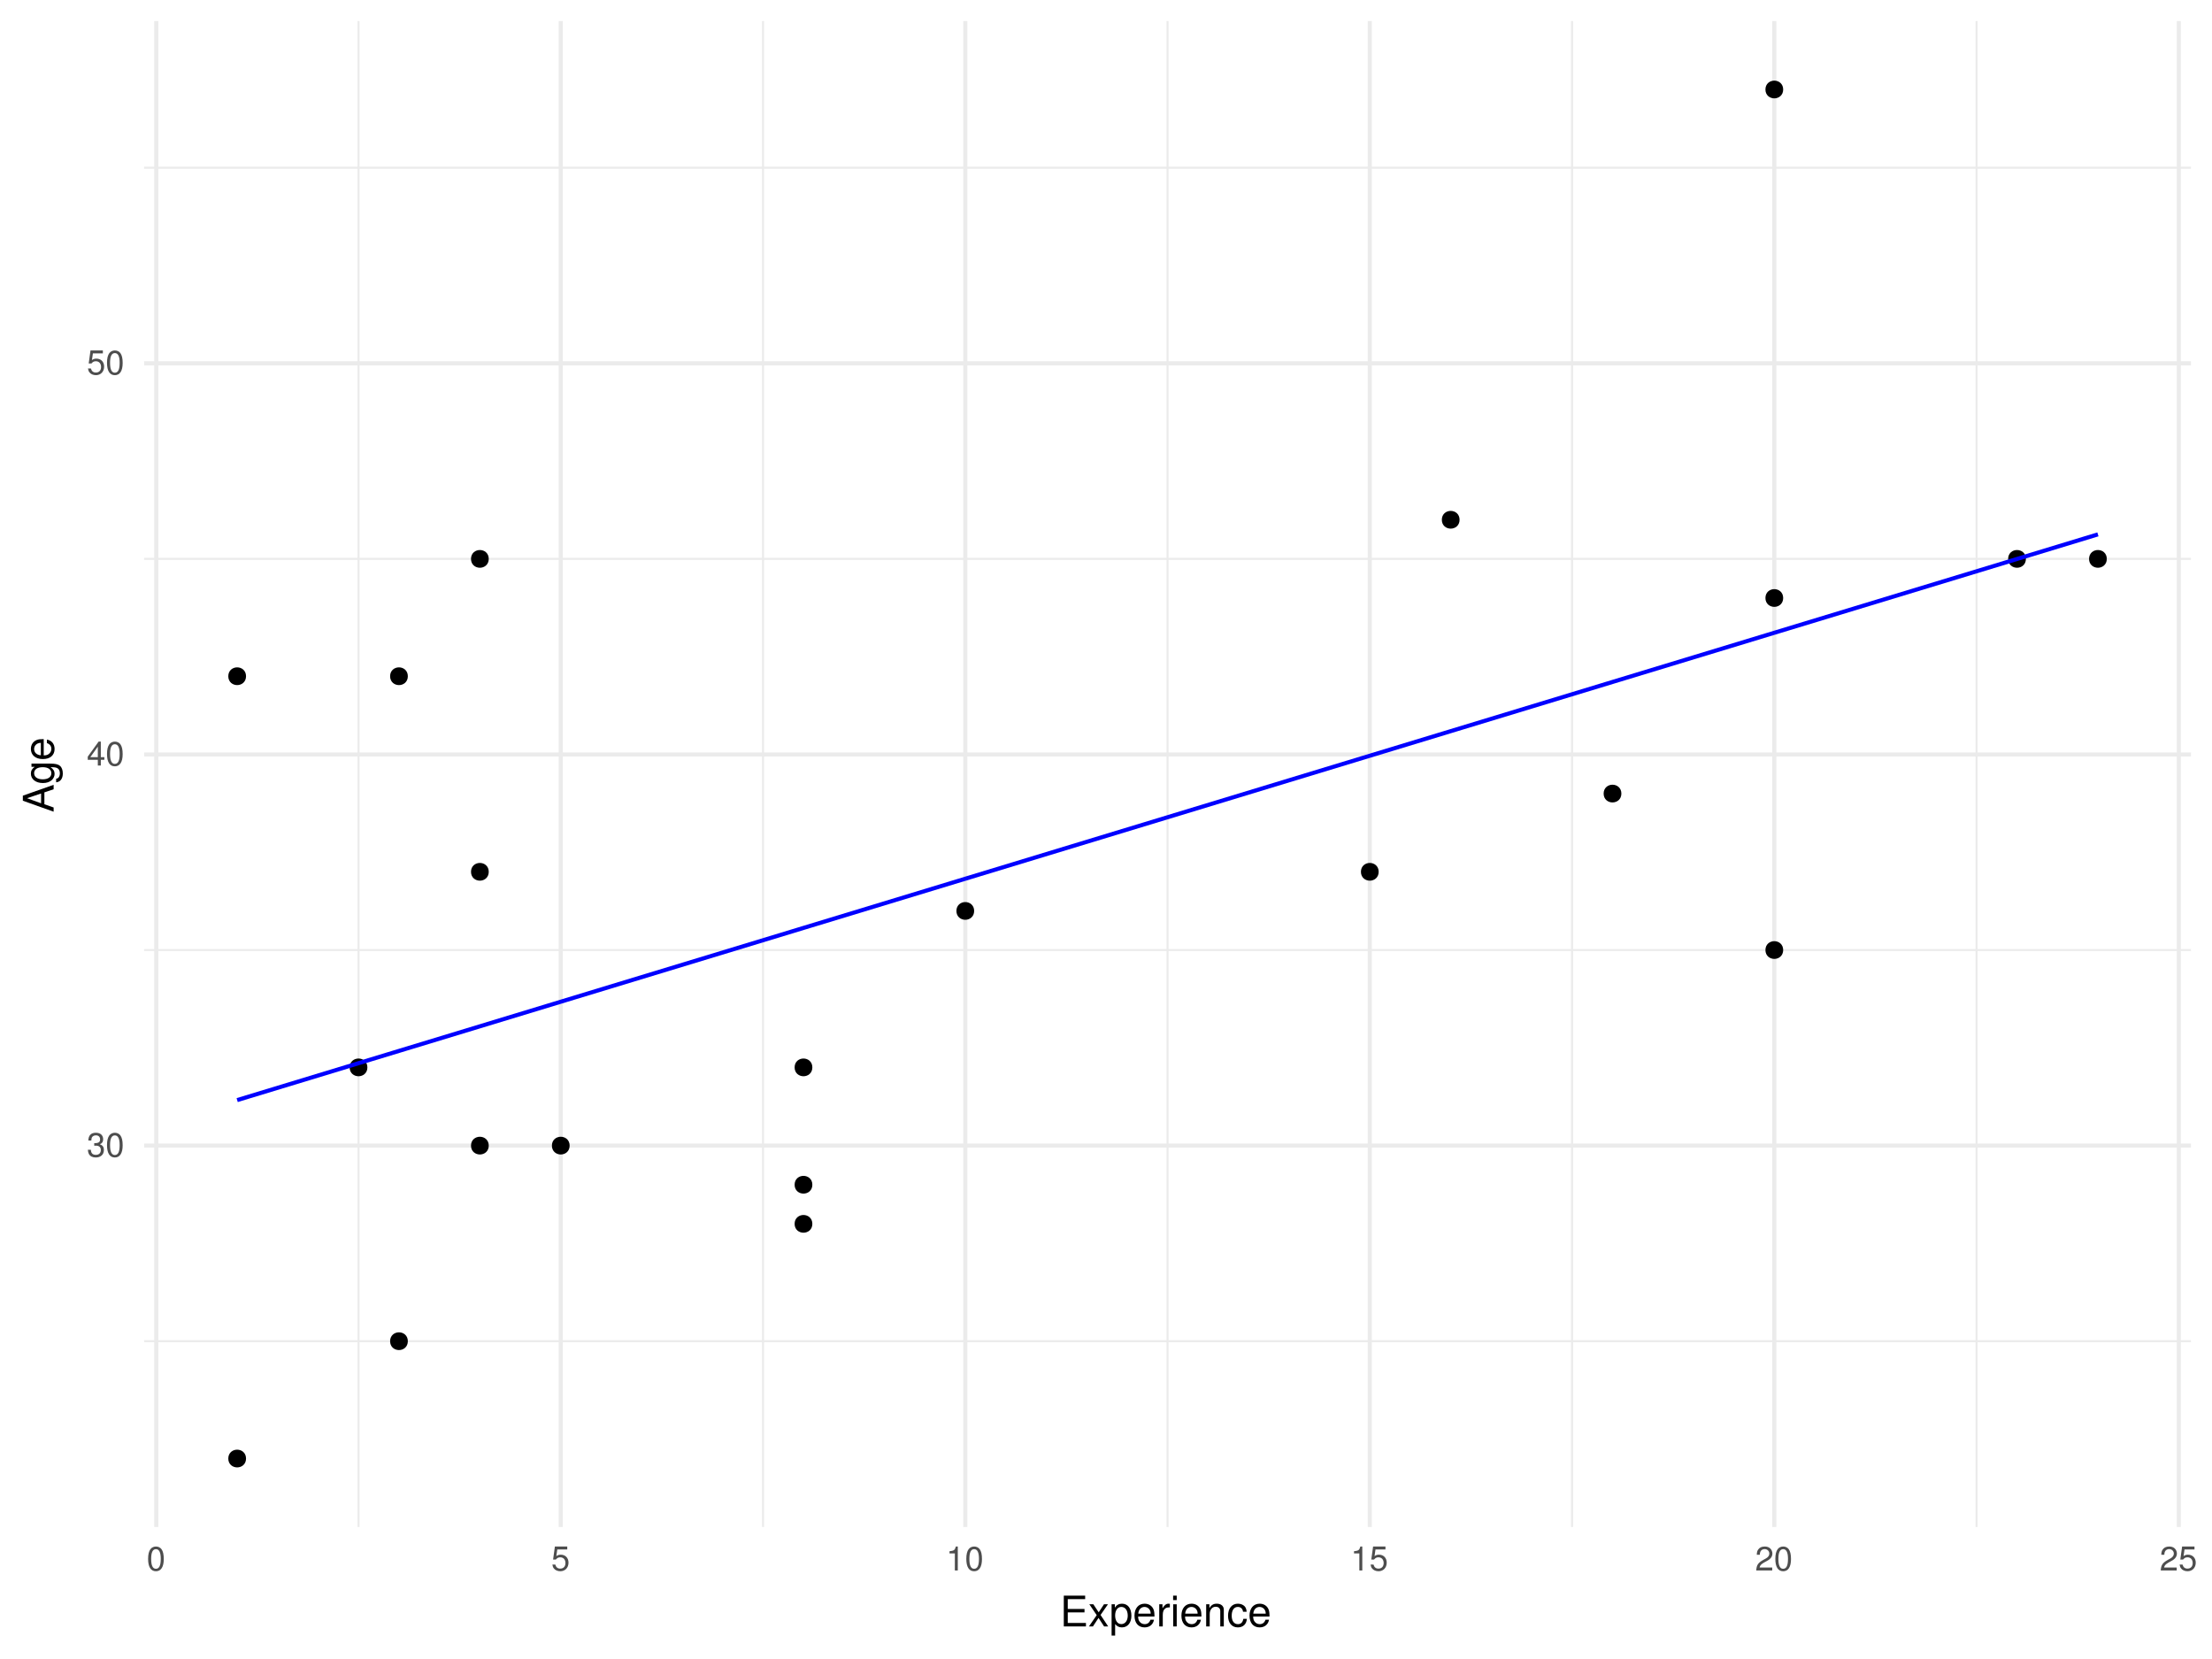
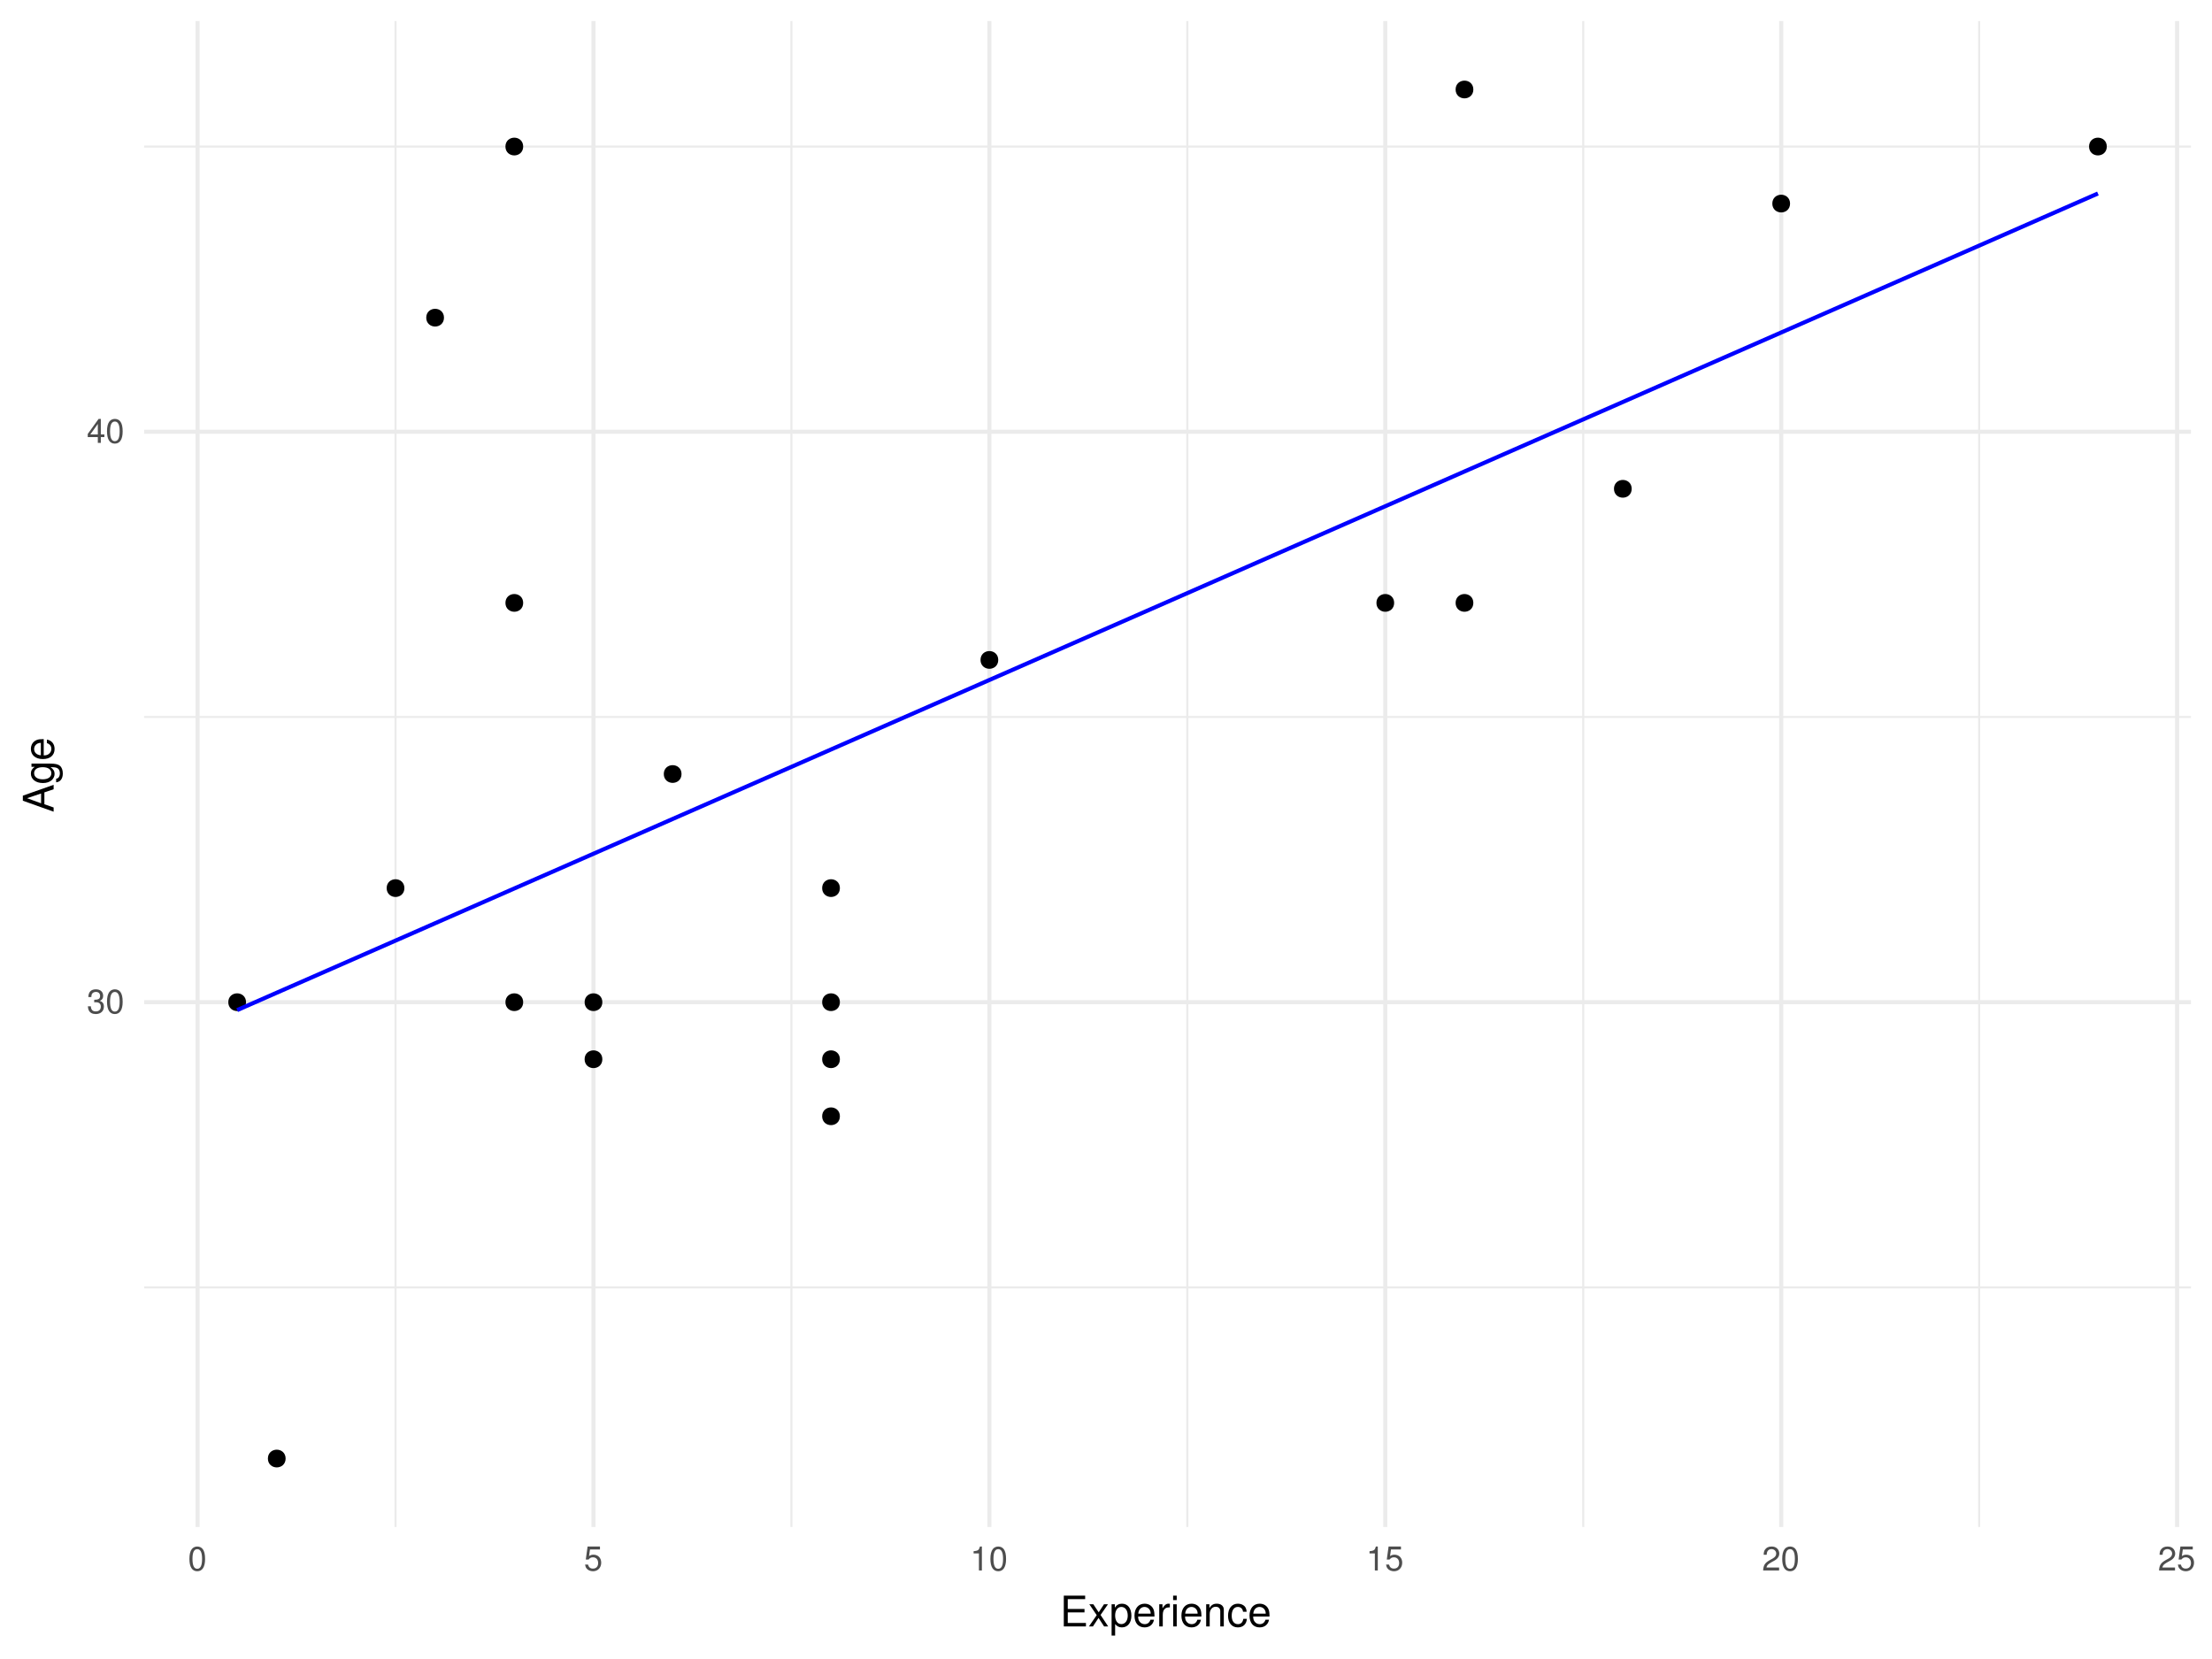
<svg xmlns="http://www.w3.org/2000/svg" xmlns:xlink="http://www.w3.org/1999/xlink" width="576pt" height="432pt" viewBox="0 0 576 432" version="1.1">
  <defs>
    <g>
      <symbol overflow="visible" id="glyph0-0">
        <path style="stroke:none;" d="" />
      </symbol>
      <symbol overflow="visible" id="glyph0-1">
        <path style="stroke:none;" d="M 1.938 -2.859 L 2.047 -2.859 L 2.359 -2.875 C 3.219 -2.875 3.656 -2.484 3.656 -1.734 C 3.656 -0.953 3.172 -0.484 2.359 -0.484 C 1.516 -0.484 1.109 -0.906 1.062 -1.812 L 0.281 -1.812 C 0.312 -1.312 0.406 -0.984 0.547 -0.703 C 0.875 -0.109 1.484 0.203 2.344 0.203 C 3.625 0.203 4.453 -0.562 4.453 -1.734 C 4.453 -2.531 4.141 -2.969 3.391 -3.234 C 3.969 -3.453 4.266 -3.891 4.266 -4.516 C 4.266 -5.594 3.547 -6.234 2.359 -6.234 C 1.109 -6.234 0.438 -5.547 0.406 -4.219 L 1.188 -4.219 C 1.203 -4.594 1.234 -4.812 1.328 -5 C 1.5 -5.344 1.891 -5.562 2.375 -5.562 C 3.062 -5.562 3.469 -5.156 3.469 -4.5 C 3.469 -4.062 3.312 -3.797 2.969 -3.656 C 2.766 -3.562 2.484 -3.531 1.938 -3.516 Z M 1.938 -2.859 " />
      </symbol>
      <symbol overflow="visible" id="glyph0-2">
        <path style="stroke:none;" d="M 2.422 -6.234 C 1.844 -6.234 1.312 -5.984 0.984 -5.547 C 0.578 -5 0.375 -4.172 0.375 -3.016 C 0.375 -0.922 1.078 0.203 2.422 0.203 C 3.734 0.203 4.453 -0.922 4.453 -2.969 C 4.453 -4.172 4.266 -4.984 3.859 -5.547 C 3.531 -5.984 3.016 -6.234 2.422 -6.234 Z M 2.422 -5.547 C 3.25 -5.547 3.672 -4.703 3.672 -3.031 C 3.672 -1.266 3.266 -0.438 2.406 -0.438 C 1.578 -0.438 1.172 -1.297 1.172 -3.016 C 1.172 -4.719 1.578 -5.547 2.422 -5.547 Z M 2.422 -5.547 " />
      </symbol>
      <symbol overflow="visible" id="glyph0-3">
        <path style="stroke:none;" d="M 2.875 -1.5 L 2.875 0 L 3.656 0 L 3.656 -1.5 L 4.578 -1.5 L 4.578 -2.188 L 3.656 -2.188 L 3.656 -6.234 L 3.078 -6.234 L 0.25 -2.312 L 0.25 -1.5 Z M 2.875 -2.188 L 0.922 -2.188 L 2.875 -4.922 Z M 2.875 -2.188 " />
      </symbol>
      <symbol overflow="visible" id="glyph0-4">
        <path style="stroke:none;" d="M 4.188 -6.234 L 0.969 -6.234 L 0.5 -2.844 L 1.219 -2.844 C 1.578 -3.266 1.875 -3.422 2.359 -3.422 C 3.188 -3.422 3.719 -2.844 3.719 -1.922 C 3.719 -1.031 3.203 -0.484 2.359 -0.484 C 1.688 -0.484 1.266 -0.828 1.078 -1.531 L 0.312 -1.531 C 0.406 -1.016 0.5 -0.781 0.688 -0.547 C 1.031 -0.078 1.672 0.203 2.375 0.203 C 3.641 0.203 4.516 -0.719 4.516 -2.031 C 4.516 -3.266 3.688 -4.109 2.5 -4.109 C 2.062 -4.109 1.703 -4 1.344 -3.734 L 1.594 -5.469 L 4.188 -5.469 Z M 4.188 -6.234 " />
      </symbol>
      <symbol overflow="visible" id="glyph0-5">
        <path style="stroke:none;" d="M 2.281 -4.438 L 2.281 0 L 3.047 0 L 3.047 -6.234 L 2.547 -6.234 C 2.266 -5.281 2.094 -5.141 0.891 -5 L 0.891 -4.438 Z M 2.281 -4.438 " />
      </symbol>
      <symbol overflow="visible" id="glyph0-6">
        <path style="stroke:none;" d="M 4.453 -0.766 L 1.172 -0.766 C 1.25 -1.281 1.531 -1.594 2.297 -2.047 L 3.172 -2.531 C 4.047 -3 4.5 -3.641 4.5 -4.406 C 4.5 -4.922 4.281 -5.406 3.922 -5.75 C 3.547 -6.078 3.094 -6.234 2.5 -6.234 C 1.703 -6.234 1.125 -5.953 0.781 -5.422 C 0.547 -5.094 0.453 -4.703 0.438 -4.078 L 1.219 -4.078 C 1.234 -4.5 1.297 -4.75 1.406 -4.953 C 1.594 -5.328 2 -5.562 2.469 -5.562 C 3.172 -5.562 3.703 -5.062 3.703 -4.391 C 3.703 -3.891 3.406 -3.469 2.859 -3.156 L 2.047 -2.703 C 0.75 -1.969 0.375 -1.375 0.297 0 L 4.453 0 Z M 4.453 -0.766 " />
      </symbol>
      <symbol overflow="visible" id="glyph1-0">
        <path style="stroke:none;" d="" />
      </symbol>
      <symbol overflow="visible" id="glyph1-1">
        <path style="stroke:none;" d="M 2.016 -3.656 L 6.375 -3.656 L 6.375 -4.547 L 2.016 -4.547 L 2.016 -7.109 L 6.547 -7.109 L 6.547 -8.016 L 0.984 -8.016 L 0.984 0 L 6.75 0 L 6.75 -0.906 L 2.016 -0.906 Z M 2.016 -3.656 " />
      </symbol>
      <symbol overflow="visible" id="glyph1-2">
        <path style="stroke:none;" d="M 3.219 -2.984 L 5.141 -5.766 L 4.109 -5.766 L 2.734 -3.672 L 1.344 -5.766 L 0.297 -5.766 L 2.219 -2.938 L 0.188 0 L 1.234 0 L 2.688 -2.219 L 4.141 0 L 5.203 0 Z M 3.219 -2.984 " />
      </symbol>
      <symbol overflow="visible" id="glyph1-3">
        <path style="stroke:none;" d="M 0.594 2.391 L 1.516 2.391 L 1.516 -0.609 C 2 -0.016 2.547 0.25 3.281 0.25 C 4.781 0.25 5.75 -0.953 5.75 -2.781 C 5.75 -4.719 4.812 -5.922 3.281 -5.922 C 2.5 -5.922 1.875 -5.578 1.438 -4.891 L 1.438 -5.766 L 0.594 -5.766 Z M 3.125 -5.078 C 4.141 -5.078 4.797 -4.188 4.797 -2.812 C 4.797 -1.5 4.125 -0.609 3.125 -0.609 C 2.156 -0.609 1.516 -1.484 1.516 -2.844 C 1.516 -4.188 2.156 -5.078 3.125 -5.078 Z M 3.125 -5.078 " />
      </symbol>
      <symbol overflow="visible" id="glyph1-4">
        <path style="stroke:none;" d="M 5.641 -2.578 C 5.641 -3.453 5.578 -3.984 5.406 -4.406 C 5.031 -5.359 4.156 -5.922 3.078 -5.922 C 1.469 -5.922 0.438 -4.703 0.438 -2.812 C 0.438 -0.906 1.438 0.25 3.062 0.25 C 4.375 0.25 5.297 -0.5 5.516 -1.75 L 4.594 -1.75 C 4.344 -0.984 3.828 -0.594 3.094 -0.594 C 2.516 -0.594 2.016 -0.859 1.703 -1.344 C 1.484 -1.672 1.406 -2 1.391 -2.578 Z M 1.422 -3.328 C 1.5 -4.391 2.141 -5.078 3.062 -5.078 C 3.969 -5.078 4.656 -4.328 4.656 -3.391 C 4.656 -3.359 4.656 -3.344 4.656 -3.328 Z M 1.422 -3.328 " />
      </symbol>
      <symbol overflow="visible" id="glyph1-5">
        <path style="stroke:none;" d="M 0.766 -5.766 L 0.766 0 L 1.688 0 L 1.688 -2.984 C 1.688 -3.812 1.891 -4.359 2.328 -4.672 C 2.625 -4.891 2.891 -4.953 3.531 -4.969 L 3.531 -5.891 C 3.375 -5.922 3.297 -5.922 3.172 -5.922 C 2.578 -5.922 2.141 -5.578 1.609 -4.719 L 1.609 -5.766 Z M 0.766 -5.766 " />
      </symbol>
      <symbol overflow="visible" id="glyph1-6">
        <path style="stroke:none;" d="M 1.656 -5.766 L 0.734 -5.766 L 0.734 0 L 1.656 0 Z M 1.656 -8.016 L 0.719 -8.016 L 0.719 -6.859 L 1.656 -6.859 Z M 1.656 -8.016 " />
      </symbol>
      <symbol overflow="visible" id="glyph1-7">
        <path style="stroke:none;" d="M 0.766 -5.766 L 0.766 0 L 1.688 0 L 1.688 -3.172 C 1.688 -4.359 2.312 -5.125 3.25 -5.125 C 3.984 -5.125 4.438 -4.688 4.438 -4 L 4.438 0 L 5.359 0 L 5.359 -4.359 C 5.359 -5.312 4.641 -5.922 3.531 -5.922 C 2.672 -5.922 2.125 -5.594 1.609 -4.797 L 1.609 -5.766 Z M 0.766 -5.766 " />
      </symbol>
      <symbol overflow="visible" id="glyph1-8">
        <path style="stroke:none;" d="M 5.188 -3.828 C 5.141 -4.391 5.016 -4.75 4.797 -5.078 C 4.406 -5.609 3.703 -5.922 2.906 -5.922 C 1.359 -5.922 0.344 -4.703 0.344 -2.781 C 0.344 -0.922 1.328 0.25 2.891 0.25 C 4.266 0.25 5.141 -0.578 5.25 -1.984 L 4.328 -1.984 C 4.172 -1.062 3.703 -0.594 2.922 -0.594 C 1.906 -0.594 1.297 -1.422 1.297 -2.781 C 1.297 -4.219 1.891 -5.078 2.891 -5.078 C 3.656 -5.078 4.141 -4.625 4.25 -3.828 Z M 5.188 -3.828 " />
      </symbol>
      <symbol overflow="visible" id="glyph2-0">
        <path style="stroke:none;" d="" />
      </symbol>
      <symbol overflow="visible" id="glyph2-1">
        <path style="stroke:none;" d="M -2.406 -5.219 L 0 -6.031 L 0 -7.188 L -8.016 -4.359 L -8.016 -3.047 L 0 -0.188 L 0 -1.281 L -2.406 -2.125 Z M -3.266 -4.922 L -3.266 -2.375 L -6.922 -3.703 Z M -3.266 -4.922 " />
      </symbol>
      <symbol overflow="visible" id="glyph2-2">
        <path style="stroke:none;" d="M -5.766 -4.531 L -4.922 -4.531 C -5.609 -4.062 -5.922 -3.516 -5.922 -2.766 C -5.922 -1.312 -4.656 -0.312 -2.781 -0.312 C -1.844 -0.312 -1.062 -0.578 -0.516 -1.047 C -0.031 -1.469 0.25 -2.094 0.25 -2.688 C 0.25 -3.422 -0.062 -3.922 -0.781 -4.438 L -0.484 -4.438 C 0.297 -4.438 0.766 -4.344 1.094 -4.109 C 1.438 -3.875 1.625 -3.406 1.625 -2.844 C 1.625 -2.422 1.516 -2.047 1.312 -1.797 C 1.156 -1.578 1 -1.5 0.656 -1.438 L 0.656 -0.5 C 1.75 -0.609 2.391 -1.453 2.391 -2.812 C 2.391 -3.656 2.125 -4.406 1.656 -4.781 C 1.141 -5.219 0.406 -5.375 -0.953 -5.375 L -5.766 -5.375 Z M -5.078 -2.875 C -5.078 -3.859 -4.25 -4.438 -2.812 -4.438 C -1.438 -4.438 -0.594 -3.844 -0.594 -2.875 C -0.594 -1.875 -1.438 -1.281 -2.844 -1.281 C -4.219 -1.281 -5.078 -1.891 -5.078 -2.875 Z M -5.078 -2.875 " />
      </symbol>
      <symbol overflow="visible" id="glyph2-3">
        <path style="stroke:none;" d="M -2.578 -5.641 C -3.453 -5.641 -3.984 -5.578 -4.406 -5.406 C -5.359 -5.031 -5.922 -4.156 -5.922 -3.078 C -5.922 -1.469 -4.703 -0.438 -2.812 -0.438 C -0.906 -0.438 0.25 -1.438 0.25 -3.062 C 0.25 -4.375 -0.5 -5.297 -1.75 -5.516 L -1.75 -4.594 C -0.984 -4.344 -0.594 -3.828 -0.594 -3.094 C -0.594 -2.516 -0.859 -2.016 -1.344 -1.703 C -1.672 -1.484 -2 -1.406 -2.578 -1.391 Z M -3.328 -1.422 C -4.391 -1.5 -5.078 -2.141 -5.078 -3.062 C -5.078 -3.969 -4.328 -4.656 -3.391 -4.656 C -3.359 -4.656 -3.344 -4.656 -3.328 -4.656 Z M -3.328 -1.422 " />
      </symbol>
    </g>
    <clipPath id="clip1">
-       <path d="M 37.531 348 L 571 348 L 571 350 L 37.531 350 Z M 37.531 348 " />
+       <path d="M 37.531 334 L 571 334 L 571 336 L 37.531 336 Z M 37.531 334 " />
    </clipPath>
    <clipPath id="clip2">
-       <path d="M 37.531 247 L 571 247 L 571 248 L 37.531 248 Z M 37.531 247 " />
+       <path d="M 37.531 186 L 571 186 L 571 187 L 37.531 187 Z M 37.531 186 " />
    </clipPath>
    <clipPath id="clip3">
-       <path d="M 37.531 145 L 571 145 L 571 146 L 37.531 146 Z M 37.531 145 " />
+       <path d="M 37.531 37 L 571 37 L 571 39 L 37.531 39 Z M 37.531 37 " />
    </clipPath>
    <clipPath id="clip4">
-       <path d="M 37.531 43 L 571 43 L 571 44 L 37.531 44 Z M 37.531 43 " />
+       <path d="M 102 5.48 L 104 5.48 L 104 398 L 102 398 Z M 102 5.48 " />
    </clipPath>
    <clipPath id="clip5">
-       <path d="M 93 5.48 L 94 5.48 L 94 398 L 93 398 Z M 93 5.48 " />
+       <path d="M 205 5.48 L 207 5.48 L 207 398 L 205 398 Z M 205 5.48 " />
    </clipPath>
    <clipPath id="clip6">
-       <path d="M 198 5.48 L 199 5.48 L 199 398 L 198 398 Z M 198 5.48 " />
+       <path d="M 308 5.48 L 310 5.48 L 310 398 L 308 398 Z M 308 5.48 " />
    </clipPath>
    <clipPath id="clip7">
-       <path d="M 303 5.48 L 305 5.48 L 305 398 L 303 398 Z M 303 5.48 " />
+       <path d="M 412 5.48 L 413 5.48 L 413 398 L 412 398 Z M 412 5.48 " />
    </clipPath>
    <clipPath id="clip8">
-       <path d="M 409 5.48 L 410 5.48 L 410 398 L 409 398 Z M 409 5.48 " />
+       <path d="M 515 5.48 L 516 5.48 L 516 398 L 515 398 Z M 515 5.48 " />
    </clipPath>
    <clipPath id="clip9">
-       <path d="M 514 5.48 L 515 5.48 L 515 398 L 514 398 Z M 514 5.48 " />
+       <path d="M 37.531 260 L 571.52 260 L 571.52 262 L 37.531 262 Z M 37.531 260 " />
    </clipPath>
    <clipPath id="clip10">
-       <path d="M 37.531 297 L 571.52 297 L 571.52 299 L 37.531 299 Z M 37.531 297 " />
+       <path d="M 37.531 111 L 571.52 111 L 571.52 113 L 37.531 113 Z M 37.531 111 " />
    </clipPath>
    <clipPath id="clip11">
-       <path d="M 37.531 195 L 571.52 195 L 571.52 197 L 37.531 197 Z M 37.531 195 " />
+       <path d="M 50 5.48 L 52 5.48 L 52 398.625 L 50 398.625 Z M 50 5.48 " />
    </clipPath>
    <clipPath id="clip12">
-       <path d="M 37.531 94 L 571.52 94 L 571.52 96 L 37.531 96 Z M 37.531 94 " />
+       <path d="M 154 5.48 L 156 5.48 L 156 398.625 L 154 398.625 Z M 154 5.48 " />
    </clipPath>
    <clipPath id="clip13">
-       <path d="M 40 5.48 L 42 5.48 L 42 398.625 L 40 398.625 Z M 40 5.48 " />
+       <path d="M 257 5.48 L 259 5.48 L 259 398.625 L 257 398.625 Z M 257 5.48 " />
    </clipPath>
    <clipPath id="clip14">
-       <path d="M 145 5.48 L 147 5.48 L 147 398.625 L 145 398.625 Z M 145 5.48 " />
+       <path d="M 360 5.48 L 362 5.48 L 362 398.625 L 360 398.625 Z M 360 5.48 " />
    </clipPath>
    <clipPath id="clip15">
-       <path d="M 250 5.48 L 252 5.48 L 252 398.625 L 250 398.625 Z M 250 5.48 " />
+       <path d="M 463 5.48 L 465 5.48 L 465 398.625 L 463 398.625 Z M 463 5.48 " />
    </clipPath>
    <clipPath id="clip16">
-       <path d="M 356 5.48 L 358 5.48 L 358 398.625 L 356 398.625 Z M 356 5.48 " />
-     </clipPath>
-     <clipPath id="clip17">
-       <path d="M 461 5.48 L 463 5.48 L 463 398.625 L 461 398.625 Z M 461 5.48 " />
-     </clipPath>
-     <clipPath id="clip18">
      <path d="M 566 5.48 L 568 5.48 L 568 398.625 L 566 398.625 Z M 566 5.48 " />
    </clipPath>
  </defs>
  <g id="surface8">
    <g clip-path="url(#clip1)" clip-rule="nonzero">
-       <path style="fill:none;stroke-width:0.533;stroke-linecap:butt;stroke-linejoin:round;stroke:rgb(92.157%,92.157%,92.157%);stroke-opacity:1;stroke-miterlimit:10;" d="M 37.531 349.242 L 570.52 349.242 " />
+       <path style="fill:none;stroke-width:0.533;stroke-linecap:butt;stroke-linejoin:round;stroke:rgb(92.157%,92.157%,92.157%);stroke-opacity:1;stroke-miterlimit:10;" d="M 37.531 335.238 L 570.52 335.238 " />
    </g>
    <g clip-path="url(#clip2)" clip-rule="nonzero">
-       <path style="fill:none;stroke-width:0.533;stroke-linecap:butt;stroke-linejoin:round;stroke:rgb(92.157%,92.157%,92.157%);stroke-opacity:1;stroke-miterlimit:10;" d="M 37.531 247.387 L 570.52 247.387 " />
+       <path style="fill:none;stroke-width:0.533;stroke-linecap:butt;stroke-linejoin:round;stroke:rgb(92.157%,92.157%,92.157%);stroke-opacity:1;stroke-miterlimit:10;" d="M 37.531 186.699 L 570.52 186.699 " />
    </g>
    <g clip-path="url(#clip3)" clip-rule="nonzero">
-       <path style="fill:none;stroke-width:0.533;stroke-linecap:butt;stroke-linejoin:round;stroke:rgb(92.157%,92.157%,92.157%);stroke-opacity:1;stroke-miterlimit:10;" d="M 37.531 145.531 L 570.52 145.531 " />
+       <path style="fill:none;stroke-width:0.533;stroke-linecap:butt;stroke-linejoin:round;stroke:rgb(92.157%,92.157%,92.157%);stroke-opacity:1;stroke-miterlimit:10;" d="M 37.531 38.16 L 570.52 38.16 " />
    </g>
    <g clip-path="url(#clip4)" clip-rule="nonzero">
-       <path style="fill:none;stroke-width:0.533;stroke-linecap:butt;stroke-linejoin:round;stroke:rgb(92.157%,92.157%,92.157%);stroke-opacity:1;stroke-miterlimit:10;" d="M 37.531 43.676 L 570.52 43.676 " />
+       <path style="fill:none;stroke-width:0.533;stroke-linecap:butt;stroke-linejoin:round;stroke:rgb(92.157%,92.157%,92.157%);stroke-opacity:1;stroke-miterlimit:10;" d="M 102.996 397.625 L 102.996 5.48 " />
    </g>
    <g clip-path="url(#clip5)" clip-rule="nonzero">
-       <path style="fill:none;stroke-width:0.533;stroke-linecap:butt;stroke-linejoin:round;stroke:rgb(92.157%,92.157%,92.157%);stroke-opacity:1;stroke-miterlimit:10;" d="M 93.359 397.625 L 93.359 5.48 " />
+       <path style="fill:none;stroke-width:0.533;stroke-linecap:butt;stroke-linejoin:round;stroke:rgb(92.157%,92.157%,92.157%);stroke-opacity:1;stroke-miterlimit:10;" d="M 206.086 397.625 L 206.086 5.48 " />
    </g>
    <g clip-path="url(#clip6)" clip-rule="nonzero">
-       <path style="fill:none;stroke-width:0.533;stroke-linecap:butt;stroke-linejoin:round;stroke:rgb(92.157%,92.157%,92.157%);stroke-opacity:1;stroke-miterlimit:10;" d="M 198.691 397.625 L 198.691 5.48 " />
+       <path style="fill:none;stroke-width:0.533;stroke-linecap:butt;stroke-linejoin:round;stroke:rgb(92.157%,92.157%,92.157%);stroke-opacity:1;stroke-miterlimit:10;" d="M 309.18 397.625 L 309.18 5.48 " />
    </g>
    <g clip-path="url(#clip7)" clip-rule="nonzero">
-       <path style="fill:none;stroke-width:0.533;stroke-linecap:butt;stroke-linejoin:round;stroke:rgb(92.157%,92.157%,92.157%);stroke-opacity:1;stroke-miterlimit:10;" d="M 304.027 397.625 L 304.027 5.48 " />
+       <path style="fill:none;stroke-width:0.533;stroke-linecap:butt;stroke-linejoin:round;stroke:rgb(92.157%,92.157%,92.157%);stroke-opacity:1;stroke-miterlimit:10;" d="M 412.273 397.625 L 412.273 5.48 " />
    </g>
    <g clip-path="url(#clip8)" clip-rule="nonzero">
-       <path style="fill:none;stroke-width:0.533;stroke-linecap:butt;stroke-linejoin:round;stroke:rgb(92.157%,92.157%,92.157%);stroke-opacity:1;stroke-miterlimit:10;" d="M 409.359 397.625 L 409.359 5.48 " />
+       <path style="fill:none;stroke-width:0.533;stroke-linecap:butt;stroke-linejoin:round;stroke:rgb(92.157%,92.157%,92.157%);stroke-opacity:1;stroke-miterlimit:10;" d="M 515.367 397.625 L 515.367 5.48 " />
    </g>
    <g clip-path="url(#clip9)" clip-rule="nonzero">
-       <path style="fill:none;stroke-width:0.533;stroke-linecap:butt;stroke-linejoin:round;stroke:rgb(92.157%,92.157%,92.157%);stroke-opacity:1;stroke-miterlimit:10;" d="M 514.695 397.625 L 514.695 5.48 " />
+       <path style="fill:none;stroke-width:1.067;stroke-linecap:butt;stroke-linejoin:round;stroke:rgb(92.157%,92.157%,92.157%);stroke-opacity:1;stroke-miterlimit:10;" d="M 37.531 260.969 L 570.52 260.969 " />
    </g>
    <g clip-path="url(#clip10)" clip-rule="nonzero">
-       <path style="fill:none;stroke-width:1.067;stroke-linecap:butt;stroke-linejoin:round;stroke:rgb(92.157%,92.157%,92.157%);stroke-opacity:1;stroke-miterlimit:10;" d="M 37.531 298.316 L 570.52 298.316 " />
+       <path style="fill:none;stroke-width:1.067;stroke-linecap:butt;stroke-linejoin:round;stroke:rgb(92.157%,92.157%,92.157%);stroke-opacity:1;stroke-miterlimit:10;" d="M 37.531 112.43 L 570.52 112.43 " />
    </g>
    <g clip-path="url(#clip11)" clip-rule="nonzero">
-       <path style="fill:none;stroke-width:1.067;stroke-linecap:butt;stroke-linejoin:round;stroke:rgb(92.157%,92.157%,92.157%);stroke-opacity:1;stroke-miterlimit:10;" d="M 37.531 196.461 L 570.52 196.461 " />
+       <path style="fill:none;stroke-width:1.067;stroke-linecap:butt;stroke-linejoin:round;stroke:rgb(92.157%,92.157%,92.157%);stroke-opacity:1;stroke-miterlimit:10;" d="M 51.449 397.625 L 51.449 5.48 " />
    </g>
    <g clip-path="url(#clip12)" clip-rule="nonzero">
-       <path style="fill:none;stroke-width:1.067;stroke-linecap:butt;stroke-linejoin:round;stroke:rgb(92.157%,92.157%,92.157%);stroke-opacity:1;stroke-miterlimit:10;" d="M 37.531 94.605 L 570.52 94.605 " />
+       <path style="fill:none;stroke-width:1.067;stroke-linecap:butt;stroke-linejoin:round;stroke:rgb(92.157%,92.157%,92.157%);stroke-opacity:1;stroke-miterlimit:10;" d="M 154.539 397.625 L 154.539 5.48 " />
    </g>
    <g clip-path="url(#clip13)" clip-rule="nonzero">
-       <path style="fill:none;stroke-width:1.067;stroke-linecap:butt;stroke-linejoin:round;stroke:rgb(92.157%,92.157%,92.157%);stroke-opacity:1;stroke-miterlimit:10;" d="M 40.691 397.625 L 40.691 5.48 " />
+       <path style="fill:none;stroke-width:1.067;stroke-linecap:butt;stroke-linejoin:round;stroke:rgb(92.157%,92.157%,92.157%);stroke-opacity:1;stroke-miterlimit:10;" d="M 257.633 397.625 L 257.633 5.48 " />
    </g>
    <g clip-path="url(#clip14)" clip-rule="nonzero">
-       <path style="fill:none;stroke-width:1.067;stroke-linecap:butt;stroke-linejoin:round;stroke:rgb(92.157%,92.157%,92.157%);stroke-opacity:1;stroke-miterlimit:10;" d="M 146.023 397.625 L 146.023 5.48 " />
+       <path style="fill:none;stroke-width:1.067;stroke-linecap:butt;stroke-linejoin:round;stroke:rgb(92.157%,92.157%,92.157%);stroke-opacity:1;stroke-miterlimit:10;" d="M 360.727 397.625 L 360.727 5.48 " />
    </g>
    <g clip-path="url(#clip15)" clip-rule="nonzero">
-       <path style="fill:none;stroke-width:1.067;stroke-linecap:butt;stroke-linejoin:round;stroke:rgb(92.157%,92.157%,92.157%);stroke-opacity:1;stroke-miterlimit:10;" d="M 251.359 397.625 L 251.359 5.48 " />
+       <path style="fill:none;stroke-width:1.067;stroke-linecap:butt;stroke-linejoin:round;stroke:rgb(92.157%,92.157%,92.157%);stroke-opacity:1;stroke-miterlimit:10;" d="M 463.82 397.625 L 463.82 5.48 " />
    </g>
    <g clip-path="url(#clip16)" clip-rule="nonzero">
-       <path style="fill:none;stroke-width:1.067;stroke-linecap:butt;stroke-linejoin:round;stroke:rgb(92.157%,92.157%,92.157%);stroke-opacity:1;stroke-miterlimit:10;" d="M 356.691 397.625 L 356.691 5.48 " />
-     </g>
-     <g clip-path="url(#clip17)" clip-rule="nonzero">
-       <path style="fill:none;stroke-width:1.067;stroke-linecap:butt;stroke-linejoin:round;stroke:rgb(92.157%,92.157%,92.157%);stroke-opacity:1;stroke-miterlimit:10;" d="M 462.027 397.625 L 462.027 5.48 " />
-     </g>
-     <g clip-path="url(#clip18)" clip-rule="nonzero">
-       <path style="fill:none;stroke-width:1.067;stroke-linecap:butt;stroke-linejoin:round;stroke:rgb(92.157%,92.157%,92.157%);stroke-opacity:1;stroke-miterlimit:10;" d="M 567.359 397.625 L 567.359 5.48 " />
-     </g>
-     <path style="fill-rule:nonzero;fill:rgb(0%,0%,0%);fill-opacity:1;stroke-width:0.709;stroke-linecap:round;stroke-linejoin:round;stroke:rgb(0%,0%,0%);stroke-opacity:1;stroke-miterlimit:10;" d="M 63.711 379.801 C 63.711 382.406 59.801 382.406 59.801 379.801 C 59.801 377.195 63.711 377.195 63.711 379.801 " />
-     <path style="fill-rule:nonzero;fill:rgb(0%,0%,0%);fill-opacity:1;stroke-width:0.709;stroke-linecap:round;stroke-linejoin:round;stroke:rgb(0%,0%,0%);stroke-opacity:1;stroke-miterlimit:10;" d="M 548.25 145.531 C 548.25 148.137 544.34 148.137 544.34 145.531 C 544.34 142.926 548.25 142.926 548.25 145.531 " />
-     <path style="fill-rule:nonzero;fill:rgb(0%,0%,0%);fill-opacity:1;stroke-width:0.709;stroke-linecap:round;stroke-linejoin:round;stroke:rgb(0%,0%,0%);stroke-opacity:1;stroke-miterlimit:10;" d="M 105.844 349.242 C 105.844 351.852 101.938 351.852 101.938 349.242 C 101.938 346.637 105.844 346.637 105.844 349.242 " />
-     <path style="fill-rule:nonzero;fill:rgb(0%,0%,0%);fill-opacity:1;stroke-width:0.709;stroke-linecap:round;stroke-linejoin:round;stroke:rgb(0%,0%,0%);stroke-opacity:1;stroke-miterlimit:10;" d="M 63.711 176.09 C 63.711 178.695 59.801 178.695 59.801 176.09 C 59.801 173.48 63.711 173.48 63.711 176.09 " />
-     <path style="fill-rule:nonzero;fill:rgb(0%,0%,0%);fill-opacity:1;stroke-width:0.709;stroke-linecap:round;stroke-linejoin:round;stroke:rgb(0%,0%,0%);stroke-opacity:1;stroke-miterlimit:10;" d="M 463.98 23.305 C 463.98 25.91 460.07 25.91 460.07 23.305 C 460.07 20.699 463.98 20.699 463.98 23.305 " />
-     <path style="fill-rule:nonzero;fill:rgb(0%,0%,0%);fill-opacity:1;stroke-width:0.709;stroke-linecap:round;stroke-linejoin:round;stroke:rgb(0%,0%,0%);stroke-opacity:1;stroke-miterlimit:10;" d="M 126.914 298.316 C 126.914 300.922 123.004 300.922 123.004 298.316 C 123.004 295.711 126.914 295.711 126.914 298.316 " />
-     <path style="fill-rule:nonzero;fill:rgb(0%,0%,0%);fill-opacity:1;stroke-width:0.709;stroke-linecap:round;stroke-linejoin:round;stroke:rgb(0%,0%,0%);stroke-opacity:1;stroke-miterlimit:10;" d="M 253.312 237.203 C 253.312 239.809 249.402 239.809 249.402 237.203 C 249.402 234.598 253.312 234.598 253.312 237.203 " />
-     <path style="fill-rule:nonzero;fill:rgb(0%,0%,0%);fill-opacity:1;stroke-width:0.709;stroke-linecap:round;stroke-linejoin:round;stroke:rgb(0%,0%,0%);stroke-opacity:1;stroke-miterlimit:10;" d="M 421.848 206.645 C 421.848 209.25 417.938 209.25 417.938 206.645 C 417.938 204.039 421.848 204.039 421.848 206.645 " />
-     <path style="fill-rule:nonzero;fill:rgb(0%,0%,0%);fill-opacity:1;stroke-width:0.709;stroke-linecap:round;stroke-linejoin:round;stroke:rgb(0%,0%,0%);stroke-opacity:1;stroke-miterlimit:10;" d="M 463.98 247.387 C 463.98 249.996 460.07 249.996 460.07 247.387 C 460.07 244.781 463.98 244.781 463.98 247.387 " />
-     <path style="fill-rule:nonzero;fill:rgb(0%,0%,0%);fill-opacity:1;stroke-width:0.709;stroke-linecap:round;stroke-linejoin:round;stroke:rgb(0%,0%,0%);stroke-opacity:1;stroke-miterlimit:10;" d="M 211.18 277.945 C 211.18 280.551 207.27 280.551 207.27 277.945 C 207.27 275.34 211.18 275.34 211.18 277.945 " />
-     <path style="fill-rule:nonzero;fill:rgb(0%,0%,0%);fill-opacity:1;stroke-width:0.709;stroke-linecap:round;stroke-linejoin:round;stroke:rgb(0%,0%,0%);stroke-opacity:1;stroke-miterlimit:10;" d="M 211.18 318.688 C 211.18 321.293 207.27 321.293 207.27 318.688 C 207.27 316.082 211.18 316.082 211.18 318.688 " />
-     <path style="fill-rule:nonzero;fill:rgb(0%,0%,0%);fill-opacity:1;stroke-width:0.709;stroke-linecap:round;stroke-linejoin:round;stroke:rgb(0%,0%,0%);stroke-opacity:1;stroke-miterlimit:10;" d="M 105.844 176.09 C 105.844 178.695 101.938 178.695 101.938 176.09 C 101.938 173.48 105.844 173.48 105.844 176.09 " />
-     <path style="fill-rule:nonzero;fill:rgb(0%,0%,0%);fill-opacity:1;stroke-width:0.709;stroke-linecap:round;stroke-linejoin:round;stroke:rgb(0%,0%,0%);stroke-opacity:1;stroke-miterlimit:10;" d="M 95.312 277.945 C 95.312 280.551 91.402 280.551 91.402 277.945 C 91.402 275.34 95.312 275.34 95.312 277.945 " />
-     <path style="fill-rule:nonzero;fill:rgb(0%,0%,0%);fill-opacity:1;stroke-width:0.709;stroke-linecap:round;stroke-linejoin:round;stroke:rgb(0%,0%,0%);stroke-opacity:1;stroke-miterlimit:10;" d="M 126.914 227.016 C 126.914 229.621 123.004 229.621 123.004 227.016 C 123.004 224.41 126.914 224.41 126.914 227.016 " />
-     <path style="fill-rule:nonzero;fill:rgb(0%,0%,0%);fill-opacity:1;stroke-width:0.709;stroke-linecap:round;stroke-linejoin:round;stroke:rgb(0%,0%,0%);stroke-opacity:1;stroke-miterlimit:10;" d="M 463.98 155.719 C 463.98 158.324 460.07 158.324 460.07 155.719 C 460.07 153.109 463.98 153.109 463.98 155.719 " />
-     <path style="fill-rule:nonzero;fill:rgb(0%,0%,0%);fill-opacity:1;stroke-width:0.709;stroke-linecap:round;stroke-linejoin:round;stroke:rgb(0%,0%,0%);stroke-opacity:1;stroke-miterlimit:10;" d="M 147.98 298.316 C 147.98 300.922 144.07 300.922 144.07 298.316 C 144.07 295.711 147.98 295.711 147.98 298.316 " />
-     <path style="fill-rule:nonzero;fill:rgb(0%,0%,0%);fill-opacity:1;stroke-width:0.709;stroke-linecap:round;stroke-linejoin:round;stroke:rgb(0%,0%,0%);stroke-opacity:1;stroke-miterlimit:10;" d="M 379.715 135.348 C 379.715 137.953 375.805 137.953 375.805 135.348 C 375.805 132.738 379.715 132.738 379.715 135.348 " />
-     <path style="fill-rule:nonzero;fill:rgb(0%,0%,0%);fill-opacity:1;stroke-width:0.709;stroke-linecap:round;stroke-linejoin:round;stroke:rgb(0%,0%,0%);stroke-opacity:1;stroke-miterlimit:10;" d="M 126.914 145.531 C 126.914 148.137 123.004 148.137 123.004 145.531 C 123.004 142.926 126.914 142.926 126.914 145.531 " />
-     <path style="fill-rule:nonzero;fill:rgb(0%,0%,0%);fill-opacity:1;stroke-width:0.709;stroke-linecap:round;stroke-linejoin:round;stroke:rgb(0%,0%,0%);stroke-opacity:1;stroke-miterlimit:10;" d="M 211.18 308.5 C 211.18 311.109 207.27 311.109 207.27 308.5 C 207.27 305.895 211.18 305.895 211.18 308.5 " />
-     <path style="fill-rule:nonzero;fill:rgb(0%,0%,0%);fill-opacity:1;stroke-width:0.709;stroke-linecap:round;stroke-linejoin:round;stroke:rgb(0%,0%,0%);stroke-opacity:1;stroke-miterlimit:10;" d="M 358.648 227.016 C 358.648 229.621 354.738 229.621 354.738 227.016 C 354.738 224.41 358.648 224.41 358.648 227.016 " />
-     <path style="fill-rule:nonzero;fill:rgb(0%,0%,0%);fill-opacity:1;stroke-width:0.709;stroke-linecap:round;stroke-linejoin:round;stroke:rgb(0%,0%,0%);stroke-opacity:1;stroke-miterlimit:10;" d="M 527.184 145.531 C 527.184 148.137 523.273 148.137 523.273 145.531 C 523.273 142.926 527.184 142.926 527.184 145.531 " />
-     <path style="fill:none;stroke-width:1.067;stroke-linecap:butt;stroke-linejoin:round;stroke:rgb(0%,0%,100%);stroke-opacity:1;stroke-miterlimit:1;" d="M 61.758 286.465 L 93.359 276.855 L 103.891 273.656 L 146.023 260.844 L 209.227 241.629 L 251.359 228.82 L 356.691 196.793 L 377.758 190.391 L 419.895 177.578 L 462.027 164.77 L 525.227 145.555 L 546.293 139.148 " />
-     <g style="fill:rgb(30.196%,30.196%,30.196%);fill-opacity:1;">
-       <use xlink:href="#glyph0-1" x="22.598" y="301.202" />
-       <use xlink:href="#glyph0-2" x="27.488" y="301.202" />
-     </g>
-     <g style="fill:rgb(30.196%,30.196%,30.196%);fill-opacity:1;">
-       <use xlink:href="#glyph0-3" x="22.598" y="199.347" />
-       <use xlink:href="#glyph0-2" x="27.488" y="199.347" />
-     </g>
-     <g style="fill:rgb(30.196%,30.196%,30.196%);fill-opacity:1;">
-       <use xlink:href="#glyph0-4" x="22.598" y="97.491" />
-       <use xlink:href="#glyph0-2" x="27.488" y="97.491" />
-     </g>
-     <g style="fill:rgb(30.196%,30.196%,30.196%);fill-opacity:1;">
-       <use xlink:href="#glyph0-2" x="38.191" y="408.944" />
-     </g>
-     <g style="fill:rgb(30.196%,30.196%,30.196%);fill-opacity:1;">
-       <use xlink:href="#glyph0-4" x="143.523" y="408.944" />
-     </g>
-     <g style="fill:rgb(30.196%,30.196%,30.196%);fill-opacity:1;">
-       <use xlink:href="#glyph0-5" x="246.359" y="408.944" />
-       <use xlink:href="#glyph0-2" x="251.25" y="408.944" />
-     </g>
-     <g style="fill:rgb(30.196%,30.196%,30.196%);fill-opacity:1;">
-       <use xlink:href="#glyph0-5" x="351.691" y="408.944" />
-       <use xlink:href="#glyph0-4" x="356.582" y="408.944" />
-     </g>
-     <g style="fill:rgb(30.196%,30.196%,30.196%);fill-opacity:1;">
-       <use xlink:href="#glyph0-6" x="457.027" y="408.944" />
-       <use xlink:href="#glyph0-2" x="461.918" y="408.944" />
-     </g>
-     <g style="fill:rgb(30.196%,30.196%,30.196%);fill-opacity:1;">
-       <use xlink:href="#glyph0-6" x="562.359" y="408.944" />
-       <use xlink:href="#glyph0-4" x="567.25" y="408.944" />
+       <path style="fill:none;stroke-width:1.067;stroke-linecap:butt;stroke-linejoin:round;stroke:rgb(92.157%,92.157%,92.157%);stroke-opacity:1;stroke-miterlimit:10;" d="M 566.914 397.625 L 566.914 5.48 " />
+     </g>
+     <path style="fill-rule:nonzero;fill:rgb(0%,0%,0%);fill-opacity:1;stroke-width:0.709;stroke-linecap:round;stroke-linejoin:round;stroke:rgb(0%,0%,0%);stroke-opacity:1;stroke-miterlimit:10;" d="M 135.879 260.969 C 135.879 263.574 131.969 263.574 131.969 260.969 C 131.969 258.363 135.879 258.363 135.879 260.969 " />
+     <path style="fill-rule:nonzero;fill:rgb(0%,0%,0%);fill-opacity:1;stroke-width:0.709;stroke-linecap:round;stroke-linejoin:round;stroke:rgb(0%,0%,0%);stroke-opacity:1;stroke-miterlimit:10;" d="M 135.879 156.992 C 135.879 159.598 131.969 159.598 131.969 156.992 C 131.969 154.383 135.879 154.383 135.879 156.992 " />
+     <path style="fill-rule:nonzero;fill:rgb(0%,0%,0%);fill-opacity:1;stroke-width:0.709;stroke-linecap:round;stroke-linejoin:round;stroke:rgb(0%,0%,0%);stroke-opacity:1;stroke-miterlimit:10;" d="M 74.02 379.801 C 74.02 382.406 70.113 382.406 70.113 379.801 C 70.113 377.195 74.02 377.195 74.02 379.801 " />
+     <path style="fill-rule:nonzero;fill:rgb(0%,0%,0%);fill-opacity:1;stroke-width:0.709;stroke-linecap:round;stroke-linejoin:round;stroke:rgb(0%,0%,0%);stroke-opacity:1;stroke-miterlimit:10;" d="M 424.535 127.281 C 424.535 129.891 420.629 129.891 420.629 127.281 C 420.629 124.676 424.535 124.676 424.535 127.281 " />
+     <path style="fill-rule:nonzero;fill:rgb(0%,0%,0%);fill-opacity:1;stroke-width:0.709;stroke-linecap:round;stroke-linejoin:round;stroke:rgb(0%,0%,0%);stroke-opacity:1;stroke-miterlimit:10;" d="M 465.773 53.012 C 465.773 55.617 461.863 55.617 461.863 53.012 C 461.863 50.406 465.773 50.406 465.773 53.012 " />
+     <path style="fill-rule:nonzero;fill:rgb(0%,0%,0%);fill-opacity:1;stroke-width:0.709;stroke-linecap:round;stroke-linejoin:round;stroke:rgb(0%,0%,0%);stroke-opacity:1;stroke-miterlimit:10;" d="M 115.258 82.719 C 115.258 85.328 111.348 85.328 111.348 82.719 C 111.348 80.113 115.258 80.113 115.258 82.719 " />
+     <path style="fill-rule:nonzero;fill:rgb(0%,0%,0%);fill-opacity:1;stroke-width:0.709;stroke-linecap:round;stroke-linejoin:round;stroke:rgb(0%,0%,0%);stroke-opacity:1;stroke-miterlimit:10;" d="M 362.68 156.992 C 362.68 159.598 358.773 159.598 358.773 156.992 C 358.773 154.383 362.68 154.383 362.68 156.992 " />
+     <path style="fill-rule:nonzero;fill:rgb(0%,0%,0%);fill-opacity:1;stroke-width:0.709;stroke-linecap:round;stroke-linejoin:round;stroke:rgb(0%,0%,0%);stroke-opacity:1;stroke-miterlimit:10;" d="M 156.496 260.969 C 156.496 263.574 152.586 263.574 152.586 260.969 C 152.586 258.363 156.496 258.363 156.496 260.969 " />
+     <path style="fill-rule:nonzero;fill:rgb(0%,0%,0%);fill-opacity:1;stroke-width:0.709;stroke-linecap:round;stroke-linejoin:round;stroke:rgb(0%,0%,0%);stroke-opacity:1;stroke-miterlimit:10;" d="M 548.25 38.16 C 548.25 40.766 544.34 40.766 544.34 38.16 C 544.34 35.551 548.25 35.551 548.25 38.16 " />
+     <path style="fill-rule:nonzero;fill:rgb(0%,0%,0%);fill-opacity:1;stroke-width:0.709;stroke-linecap:round;stroke-linejoin:round;stroke:rgb(0%,0%,0%);stroke-opacity:1;stroke-miterlimit:10;" d="M 135.879 38.16 C 135.879 40.766 131.969 40.766 131.969 38.16 C 131.969 35.551 135.879 35.551 135.879 38.16 " />
+     <path style="fill-rule:nonzero;fill:rgb(0%,0%,0%);fill-opacity:1;stroke-width:0.709;stroke-linecap:round;stroke-linejoin:round;stroke:rgb(0%,0%,0%);stroke-opacity:1;stroke-miterlimit:10;" d="M 218.352 275.824 C 218.352 278.43 214.441 278.43 214.441 275.824 C 214.441 273.215 218.352 273.215 218.352 275.824 " />
+     <path style="fill-rule:nonzero;fill:rgb(0%,0%,0%);fill-opacity:1;stroke-width:0.709;stroke-linecap:round;stroke-linejoin:round;stroke:rgb(0%,0%,0%);stroke-opacity:1;stroke-miterlimit:10;" d="M 259.59 171.844 C 259.59 174.449 255.68 174.449 255.68 171.844 C 255.68 169.238 259.59 169.238 259.59 171.844 " />
+     <path style="fill-rule:nonzero;fill:rgb(0%,0%,0%);fill-opacity:1;stroke-width:0.709;stroke-linecap:round;stroke-linejoin:round;stroke:rgb(0%,0%,0%);stroke-opacity:1;stroke-miterlimit:10;" d="M 383.301 23.305 C 383.301 25.91 379.391 25.91 379.391 23.305 C 379.391 20.699 383.301 20.699 383.301 23.305 " />
+     <path style="fill-rule:nonzero;fill:rgb(0%,0%,0%);fill-opacity:1;stroke-width:0.709;stroke-linecap:round;stroke-linejoin:round;stroke:rgb(0%,0%,0%);stroke-opacity:1;stroke-miterlimit:10;" d="M 218.352 290.676 C 218.352 293.281 214.441 293.281 214.441 290.676 C 214.441 288.07 218.352 288.07 218.352 290.676 " />
+     <path style="fill-rule:nonzero;fill:rgb(0%,0%,0%);fill-opacity:1;stroke-width:0.709;stroke-linecap:round;stroke-linejoin:round;stroke:rgb(0%,0%,0%);stroke-opacity:1;stroke-miterlimit:10;" d="M 218.352 260.969 C 218.352 263.574 214.441 263.574 214.441 260.969 C 214.441 258.363 218.352 258.363 218.352 260.969 " />
+     <path style="fill-rule:nonzero;fill:rgb(0%,0%,0%);fill-opacity:1;stroke-width:0.709;stroke-linecap:round;stroke-linejoin:round;stroke:rgb(0%,0%,0%);stroke-opacity:1;stroke-miterlimit:10;" d="M 177.113 201.551 C 177.113 204.16 173.203 204.16 173.203 201.551 C 173.203 198.945 177.113 198.945 177.113 201.551 " />
+     <path style="fill-rule:nonzero;fill:rgb(0%,0%,0%);fill-opacity:1;stroke-width:0.709;stroke-linecap:round;stroke-linejoin:round;stroke:rgb(0%,0%,0%);stroke-opacity:1;stroke-miterlimit:10;" d="M 104.949 231.262 C 104.949 233.867 101.039 233.867 101.039 231.262 C 101.039 228.652 104.949 228.652 104.949 231.262 " />
+     <path style="fill-rule:nonzero;fill:rgb(0%,0%,0%);fill-opacity:1;stroke-width:0.709;stroke-linecap:round;stroke-linejoin:round;stroke:rgb(0%,0%,0%);stroke-opacity:1;stroke-miterlimit:10;" d="M 63.711 260.969 C 63.711 263.574 59.801 263.574 59.801 260.969 C 59.801 258.363 63.711 258.363 63.711 260.969 " />
+     <path style="fill-rule:nonzero;fill:rgb(0%,0%,0%);fill-opacity:1;stroke-width:0.709;stroke-linecap:round;stroke-linejoin:round;stroke:rgb(0%,0%,0%);stroke-opacity:1;stroke-miterlimit:10;" d="M 156.496 275.824 C 156.496 278.43 152.586 278.43 152.586 275.824 C 152.586 273.215 156.496 273.215 156.496 275.824 " />
+     <path style="fill-rule:nonzero;fill:rgb(0%,0%,0%);fill-opacity:1;stroke-width:0.709;stroke-linecap:round;stroke-linejoin:round;stroke:rgb(0%,0%,0%);stroke-opacity:1;stroke-miterlimit:10;" d="M 383.301 156.992 C 383.301 159.598 379.391 159.598 379.391 156.992 C 379.391 154.383 383.301 154.383 383.301 156.992 " />
+     <path style="fill-rule:nonzero;fill:rgb(0%,0%,0%);fill-opacity:1;stroke-width:0.709;stroke-linecap:round;stroke-linejoin:round;stroke:rgb(0%,0%,0%);stroke-opacity:1;stroke-miterlimit:10;" d="M 218.352 231.262 C 218.352 233.867 214.441 233.867 214.441 231.262 C 214.441 228.652 218.352 228.652 218.352 231.262 " />
+     <path style="fill:none;stroke-width:1.067;stroke-linecap:butt;stroke-linejoin:round;stroke:rgb(0%,0%,100%);stroke-opacity:1;stroke-miterlimit:1;" d="M 61.758 263.027 L 72.066 258.5 L 102.996 244.93 L 113.305 240.406 L 133.922 231.355 L 154.539 222.309 L 175.16 213.258 L 216.398 195.16 L 257.633 177.066 L 360.727 131.82 L 381.344 122.773 L 463.82 86.578 L 546.293 50.383 " />
+     <g style="fill:rgb(30.196%,30.196%,30.196%);fill-opacity:1;">
+       <use xlink:href="#glyph0-1" x="22.598" y="263.854" />
+       <use xlink:href="#glyph0-2" x="27.488" y="263.854" />
+     </g>
+     <g style="fill:rgb(30.196%,30.196%,30.196%);fill-opacity:1;">
+       <use xlink:href="#glyph0-3" x="22.598" y="115.315" />
+       <use xlink:href="#glyph0-2" x="27.488" y="115.315" />
+     </g>
+     <g style="fill:rgb(30.196%,30.196%,30.196%);fill-opacity:1;">
+       <use xlink:href="#glyph0-2" x="48.949" y="408.944" />
+     </g>
+     <g style="fill:rgb(30.196%,30.196%,30.196%);fill-opacity:1;">
+       <use xlink:href="#glyph0-4" x="152.039" y="408.944" />
+     </g>
+     <g style="fill:rgb(30.196%,30.196%,30.196%);fill-opacity:1;">
+       <use xlink:href="#glyph0-5" x="252.633" y="408.944" />
+       <use xlink:href="#glyph0-2" x="257.523" y="408.944" />
+     </g>
+     <g style="fill:rgb(30.196%,30.196%,30.196%);fill-opacity:1;">
+       <use xlink:href="#glyph0-5" x="355.727" y="408.944" />
+       <use xlink:href="#glyph0-4" x="360.617" y="408.944" />
+     </g>
+     <g style="fill:rgb(30.196%,30.196%,30.196%);fill-opacity:1;">
+       <use xlink:href="#glyph0-6" x="458.82" y="408.944" />
+       <use xlink:href="#glyph0-2" x="463.711" y="408.944" />
+     </g>
+     <g style="fill:rgb(30.196%,30.196%,30.196%);fill-opacity:1;">
+       <use xlink:href="#glyph0-6" x="561.914" y="408.944" />
+       <use xlink:href="#glyph0-4" x="566.805" y="408.944" />
    </g>
    <g style="fill:rgb(0%,0%,0%);fill-opacity:1;">
      <use xlink:href="#glyph1-1" x="276.027" y="423.519" />
      <use xlink:href="#glyph1-2" x="283.364" y="423.519" />
      <use xlink:href="#glyph1-3" x="288.864" y="423.519" />
      <use xlink:href="#glyph1-4" x="294.98" y="423.519" />
      <use xlink:href="#glyph1-5" x="301.097" y="423.519" />
      <use xlink:href="#glyph1-6" x="304.76" y="423.519" />
      <use xlink:href="#glyph1-4" x="307.202" y="423.519" />
      <use xlink:href="#glyph1-7" x="313.318" y="423.519" />
      <use xlink:href="#glyph1-8" x="319.435" y="423.519" />
      <use xlink:href="#glyph1-4" x="324.935" y="423.519" />
    </g>
    <g style="fill:rgb(0%,0%,0%);fill-opacity:1;">
      <use xlink:href="#glyph2-1" x="13.964" y="211.551" />
      <use xlink:href="#glyph2-2" x="13.964" y="204.214" />
      <use xlink:href="#glyph2-3" x="13.964" y="198.098" />
    </g>
  </g>
</svg>
